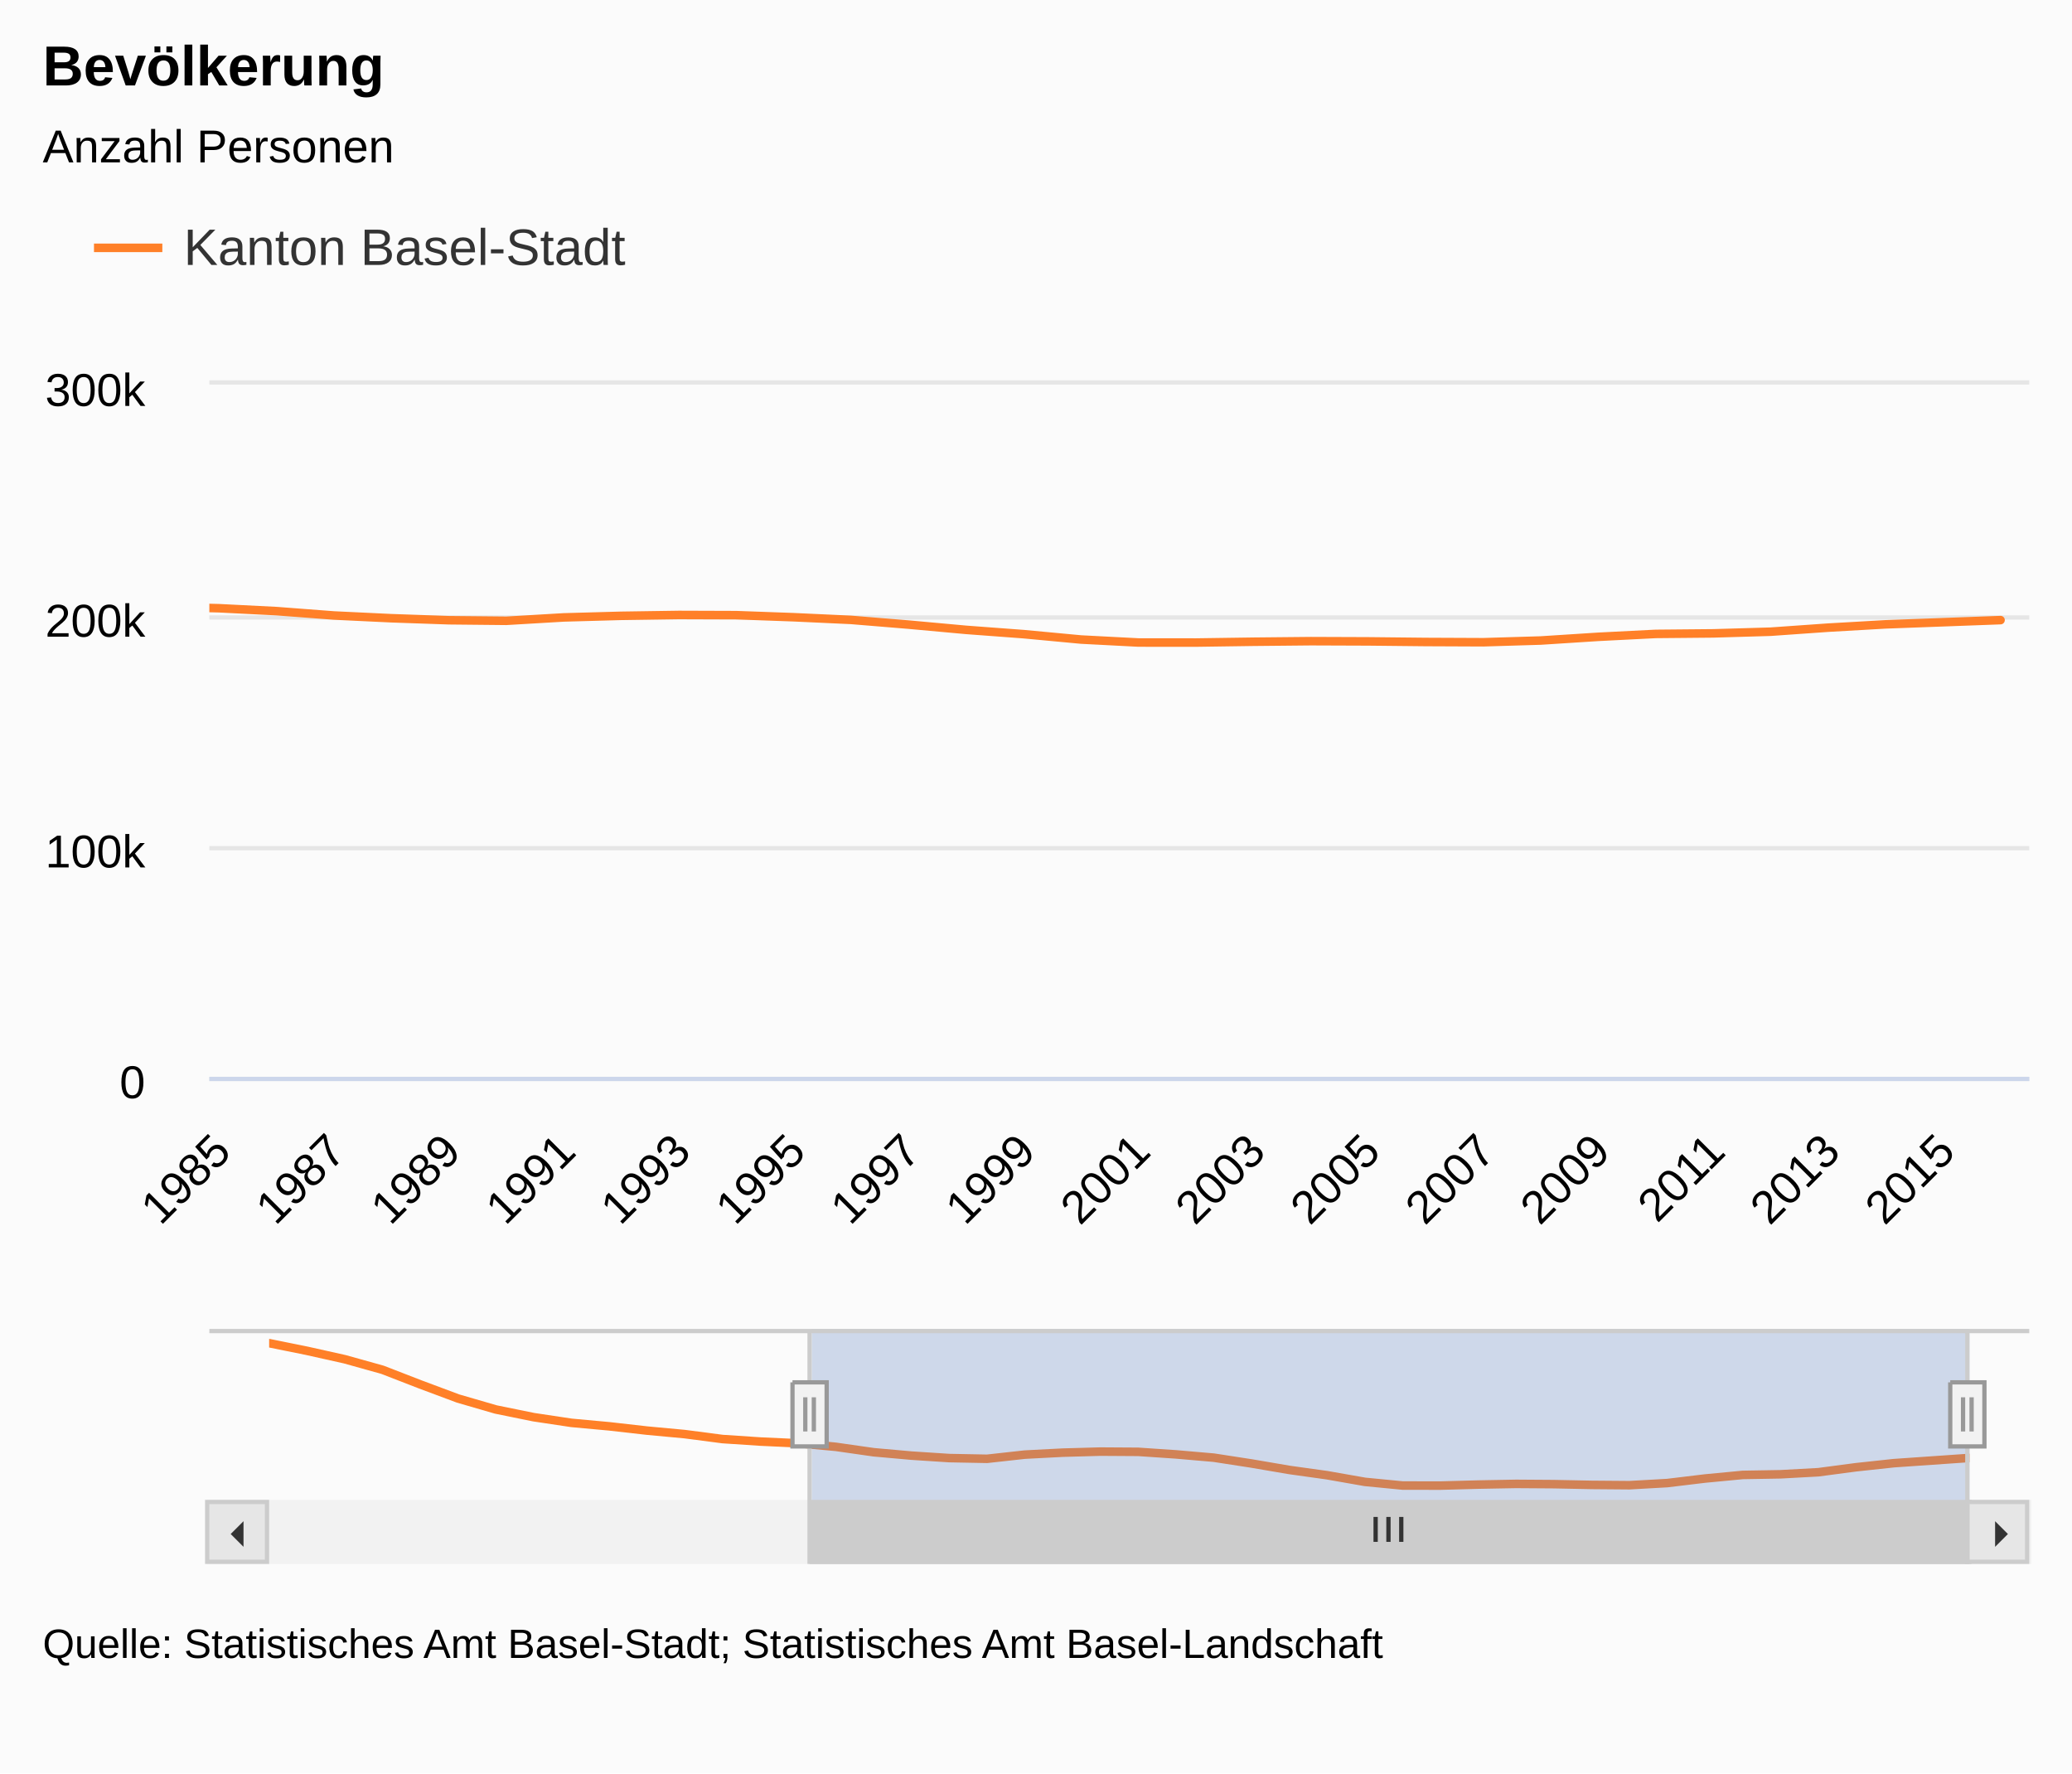
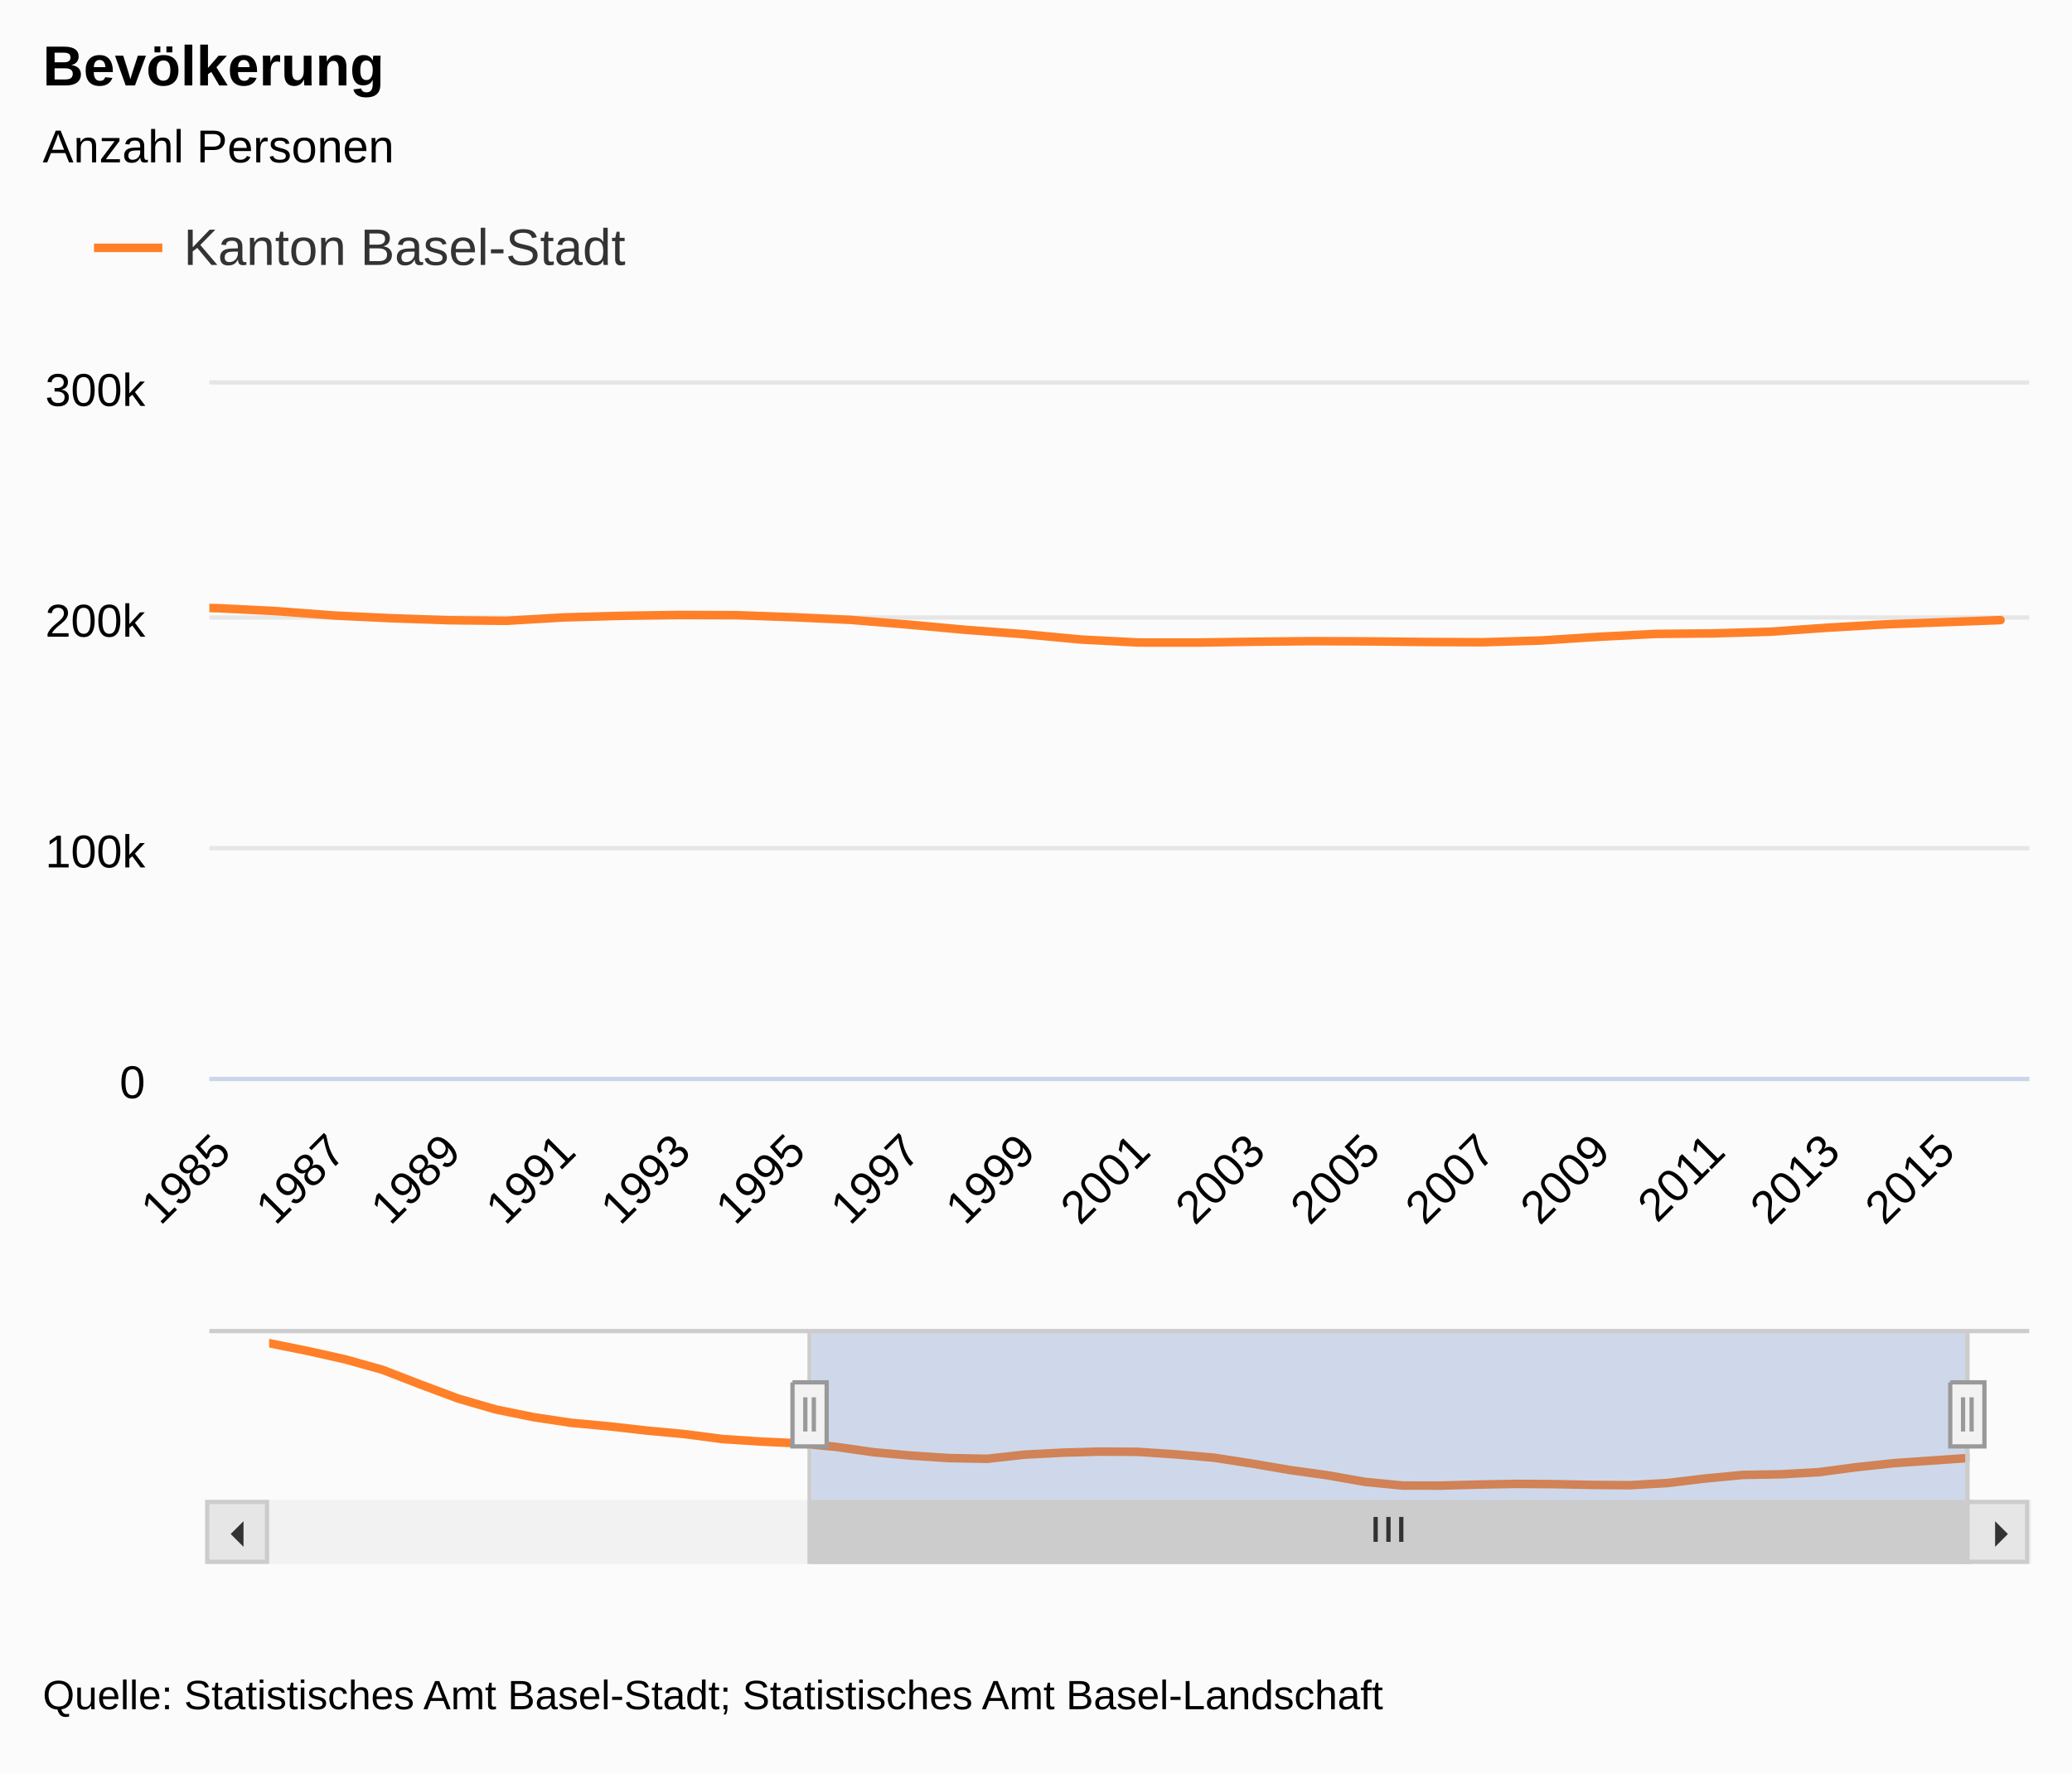
<svg xmlns="http://www.w3.org/2000/svg" class="highcharts-root" viewBox="0 0 485 415" font-family="Arial" font-size="12">
  <defs>
    <clipPath id="a">
      <path fill="none" d="M0 0h426v162H0z" />
    </clipPath>
    <clipPath id="b">
      <path fill="none" d="M0 0h398v40H0z" />
    </clipPath>
  </defs>
  <rect fill="#fbfbfb" class="highcharts-background" width="485" height="415" rx="0" ry="0" />
  <path fill="none" class="highcharts-plot-background" d="M49 90h426v162H49z" />
  <text transform="translate(10 451)" class="highcharts-label" cursor="pointer">
    <tspan>&gt; Indikator-Details</tspan>
  </text>
  <g class="highcharts-grid highcharts-xaxis-grid">
    <path fill="none" class="highcharts-grid-line" d="M50.5 90v162m0-162v162m27-162v162m0-162v162m27-162v162m0-162v162m27-162v162m0-162v162m27-162v162m0-162v162m27-162v162m0-162v162m27-162v162m0-162v162m27-162v162m0-162v162m26-162v162m0-162v162m27-162v162m0-162v162m27-162v162m0-162v162m27-162v162m0-162v162m27-162v162m0-162v162m27-162v162m0-162v162m27-162v162m0-162v162m27-162v162m0-162v162" />
  </g>
  <g class="highcharts-grid highcharts-xaxis-grid highcharts-navigator-xaxis">
    <path fill="none" class="highcharts-grid-line" d="M62.5 311v40m177-40v40m177-40v40" />
  </g>
  <g class="highcharts-grid highcharts-yaxis-grid">
    <path fill="none" stroke="#e6e6e6" class="highcharts-grid-line" d="M49 252.5h426m-426-54h426m-426-54h426m-426-55h426" />
  </g>
  <g class="highcharts-grid highcharts-yaxis-grid highcharts-navigator-yaxis">
    <path fill="none" class="highcharts-grid-line" d="M63 340.5h398" />
  </g>
  <path fill="none" class="highcharts-plot-border" d="M49 90h426v162H49z" />
  <g class="highcharts-axis highcharts-xaxis">
    <path fill="none" class="highcharts-axis-line" stroke="#ccd6eb" d="M49 252.5h426" />
  </g>
  <g class="highcharts-axis highcharts-xaxis highcharts-navigator-xaxis">
    <path fill="none" class="highcharts-axis-line" d="M63 351h398" />
  </g>
  <g class="highcharts-axis highcharts-yaxis">
    <path fill="none" class="highcharts-axis-line" d="M49 90v162" />
  </g>
  <g class="highcharts-axis highcharts-yaxis">
    <path fill="none" class="highcharts-axis-line" d="M475 90v162" />
  </g>
  <g class="highcharts-axis highcharts-yaxis highcharts-navigator-yaxis">
    <path fill="none" class="highcharts-axis-line" d="M49 311v40" />
  </g>
  <g class="highcharts-scrollbar" transform="translate(49 352)">
    <rect fill="#f2f2f2" class="highcharts-scrollbar-track" rx="0" ry="0" height="14" width="426" stroke="#f2f2f2" y="-.5" />
    <g transform="translate(141 -.5)">
      <rect fill="#ccc" class="highcharts-scrollbar-thumb" height="14" width="271" rx="0" ry="0" stroke="#ccc" />
      <path fill="none" d="M132 3.5v5.833m3-5.833v5.833m3-5.833v5.833" class="highcharts-scrollbar-rifles" stroke="#333" />
    </g>
    <rect fill="#e6e6e6" class="highcharts-scrollbar-button" stroke="#ccc" x="-.5" y="-.5" width="14" height="14" rx="0" ry="0" />
    <path fill="#333" d="M8 4v6L5 7" class="highcharts-scrollbar-arrow" />
    <g transform="translate(412)">
      <rect fill="#e6e6e6" class="highcharts-scrollbar-button" stroke="#ccc" x="-.5" y="-.5" width="14" height="14" rx="0" ry="0" />
      <path fill="#333" d="M6 4v6l3-3" class="highcharts-scrollbar-arrow" />
    </g>
  </g>
  <g class="highcharts-series-group">
    <g class="highcharts-series highcharts-series-0 highcharts-line-series highcharts-color-undefined" transform="translate(49 90)" clip-path="url(#a)">
      <path fill="none" d="M-186.095 33.322l13.453 1.45 13.453 1.603 13.452 2.003 13.453 2.78 13.452 2.678 13.453 2.083 13.453 1.46 13.452 1.078 13.453.66 13.453.812 13.452.669 13.453.937 13.452.475 13.453.33 13.453.675 13.452 1.025 13.453.64 13.453.468 13.452.136 13.453-.794 13.453-.372 13.452-.2 13.453.045 13.452.484 13.453.622 13.453 1.106 13.452 1.227 13.453 1.003 13.453 1.261 13.452.698 13.453.01 13.452-.192 13.453-.132 13.453.05 13.452.142 13.453.059 13.453-.404 13.452-.865 13.453-.683 13.453-.123 13.452-.392 13.453-.948 13.452-.772 13.453-.497 13.453-.497" class="highcharts-graph" stroke="#FF8028" stroke-width="2" stroke-linejoin="round" stroke-linecap="round" />
      <path fill="none" d="M-196.095 33.322h10l13.453 1.45 13.453 1.603 13.452 2.003 13.453 2.78 13.452 2.678 13.453 2.083 13.453 1.46 13.452 1.078 13.453.66 13.453.812 13.452.669 13.453.937 13.452.475 13.453.33 13.453.675 13.452 1.025 13.453.64 13.453.468 13.452.136 13.453-.794 13.453-.372 13.452-.2 13.453.045 13.452.484 13.453.622 13.453 1.106 13.452 1.227 13.453 1.003 13.453 1.261 13.452.698 13.453.01 13.452-.192 13.453-.132 13.453.05 13.452.142 13.453.059 13.453-.404 13.452-.865 13.453-.683 13.453-.123 13.452-.392 13.453-.948 13.452-.772 13.453-.497 13.453-.497h10" stroke-linejoin="round" stroke="rgba(192,192,192,0)" stroke-width="22" class="highcharts-tracker" />
    </g>
    <g class="highcharts-series highcharts-series-1 highcharts-line-series highcharts-color-undefined" transform="translate(63 311)" clip-path="url(#b)">
      <path fill="none" d="M0 3.333l8.844 1.788 8.845 1.974 8.844 2.468 8.845 3.426 8.844 3.3 8.845 2.567 8.844 1.798 8.845 1.329 8.844.812 8.844 1.002 8.845.823 8.844 1.155 8.845.585 8.844.408 8.845.83 8.844 1.264 8.845.79 8.844.575 8.844.168 8.845-.978 8.844-.459 8.845-.247 8.844.056 8.845.596 8.844.766 8.845 1.364 8.844 1.511 8.844 1.236 8.845 1.554 8.844.86 8.845.013 8.844-.237 8.845-.163 8.844.061 8.845.176 8.844.072 8.844-.498 8.845-1.065 8.844-.842 8.845-.151 8.844-.483 8.845-1.168 8.844-.952 8.845-.612 8.844-.613" class="highcharts-graph" stroke="#FF8028" stroke-width="2" stroke-linejoin="round" stroke-linecap="round" />
    </g>
  </g>
  <text x="10" class="highcharts-title" y="20" color="#000" font-size="1.1em" font-weight="700">
    <tspan>Bevölkerung</tspan>
  </text>
  <text x="10" class="highcharts-subtitle" y="38" color="#000" font-size=".9em">
    <tspan>Anzahl Personen</tspan>
  </text>
  <g class="highcharts-legend" transform="translate(10 40)">
    <rect fill="none" class="highcharts-legend-box" rx="0" ry="0" width="148" height="38" />
    <g class="highcharts-legend-item highcharts-line-series highcharts-color-undefined highcharts-series-0">
      <path fill="none" d="M12 18h16" class="highcharts-graph" stroke="#FF8028" stroke-width="2" />
      <text x="21" y="15" color="#333" font-size="1em" font-weight="400" cursor="pointer" fill="#333" transform="translate(12 7)">
        <tspan>Kanton Basel-Stadt</tspan>
      </text>
    </g>
  </g>
  <g class="highcharts-axis-labels highcharts-xaxis-labels" text-anchor="end" color="#000" cursor="default" font-size=".9em">
    <text x="54.542" transform="rotate(-45 54.542 270)" y="270">
      <tspan>1985</tspan>
    </text>
    <text x="81.447" transform="rotate(-45 81.447 270)" y="270">
      <tspan>1987</tspan>
    </text>
    <text x="108.352" transform="rotate(-45 108.352 270)" y="270">
      <tspan>1989</tspan>
    </text>
    <text x="135.258" transform="rotate(-45 135.258 270)" y="270">
      <tspan>1991</tspan>
    </text>
    <text x="162.163" transform="rotate(-45 162.163 270)" y="270">
      <tspan>1993</tspan>
    </text>
    <text x="189.068" transform="rotate(-45 189.068 270)" y="270">
      <tspan>1995</tspan>
    </text>
    <text x="215.974" transform="rotate(-45 215.974 270)" y="270">
      <tspan>1997</tspan>
    </text>
    <text x="242.879" transform="rotate(-45 242.879 270)" y="270">
      <tspan>1999</tspan>
    </text>
    <text x="269.784" transform="rotate(-45 269.784 270)" y="270">
      <tspan>2001</tspan>
    </text>
    <text x="296.689" transform="rotate(-45 296.69 270)" y="270">
      <tspan>2003</tspan>
    </text>
    <text x="323.595" transform="rotate(-45 323.595 270)" y="270">
      <tspan>2005</tspan>
    </text>
    <text x="350.5" transform="rotate(-45 350.5 270)" y="270">
      <tspan>2007</tspan>
    </text>
    <text x="377.405" transform="rotate(-45 377.405 270)" y="270">
      <tspan>2009</tspan>
    </text>
    <text x="404.31" transform="rotate(-45 404.31 270)" y="270">
      <tspan>2011</tspan>
    </text>
    <text x="431.216" transform="rotate(-45 431.216 270)" y="270">
      <tspan>2013</tspan>
    </text>
    <text x="458.121" transform="rotate(-45 458.12 270)" y="270">
      <tspan>2015</tspan>
    </text>
  </g>
  <g class="highcharts-axis-labels highcharts-yaxis-labels" text-anchor="end" color="#000" cursor="default" font-size=".9em">
    <text x="34" y="257">
      <tspan>0</tspan>
    </text>
    <text x="34" y="203">
      <tspan>100k</tspan>
    </text>
    <text x="34" y="149">
      <tspan>200k</tspan>
    </text>
    <text x="34" y="95">
      <tspan>300k</tspan>
    </text>
  </g>
  <g class="highcharts-navigator">
    <path fill="transparent" class="highcharts-navigator-mask-outside" d="M63 311h127v40H63z" />
    <path fill="rgba(102,133,194,0.3)" class="highcharts-navigator-mask-inside" cursor="ew-resize" d="M190 311h271v40H190z" />
    <path fill="none" class="highcharts-navigator-outline" stroke="#ccc" d="M49 311.5h140.5v54h271v-54H475m-286 0h272" />
    <path fill="#f2f2f2" d="M456.5 323.5h8v15h-8v-15m3 3.5v8m2-8v8" class="highcharts-navigator-handle highcharts-navigator-handle-right" stroke="#999" cursor="ew-resize" />
    <path fill="#f2f2f2" d="M185.5 323.5h8v15h-8v-15m3 3.5v8m2-8v8" class="highcharts-navigator-handle highcharts-navigator-handle-left" stroke="#999" cursor="ew-resize" />
  </g>
-   <text x="10" class="highcharts-credits" y="388" cursor="default" color="#000" font-size=".8em">
+   <text x="10" class="highcharts-credits" y="400" cursor="default" color="#000" font-size=".8em">
    <tspan>Quelle: Statistisches Amt Basel-Stadt; Statistisches Amt Basel-Landschaft</tspan>
  </text>
</svg>
